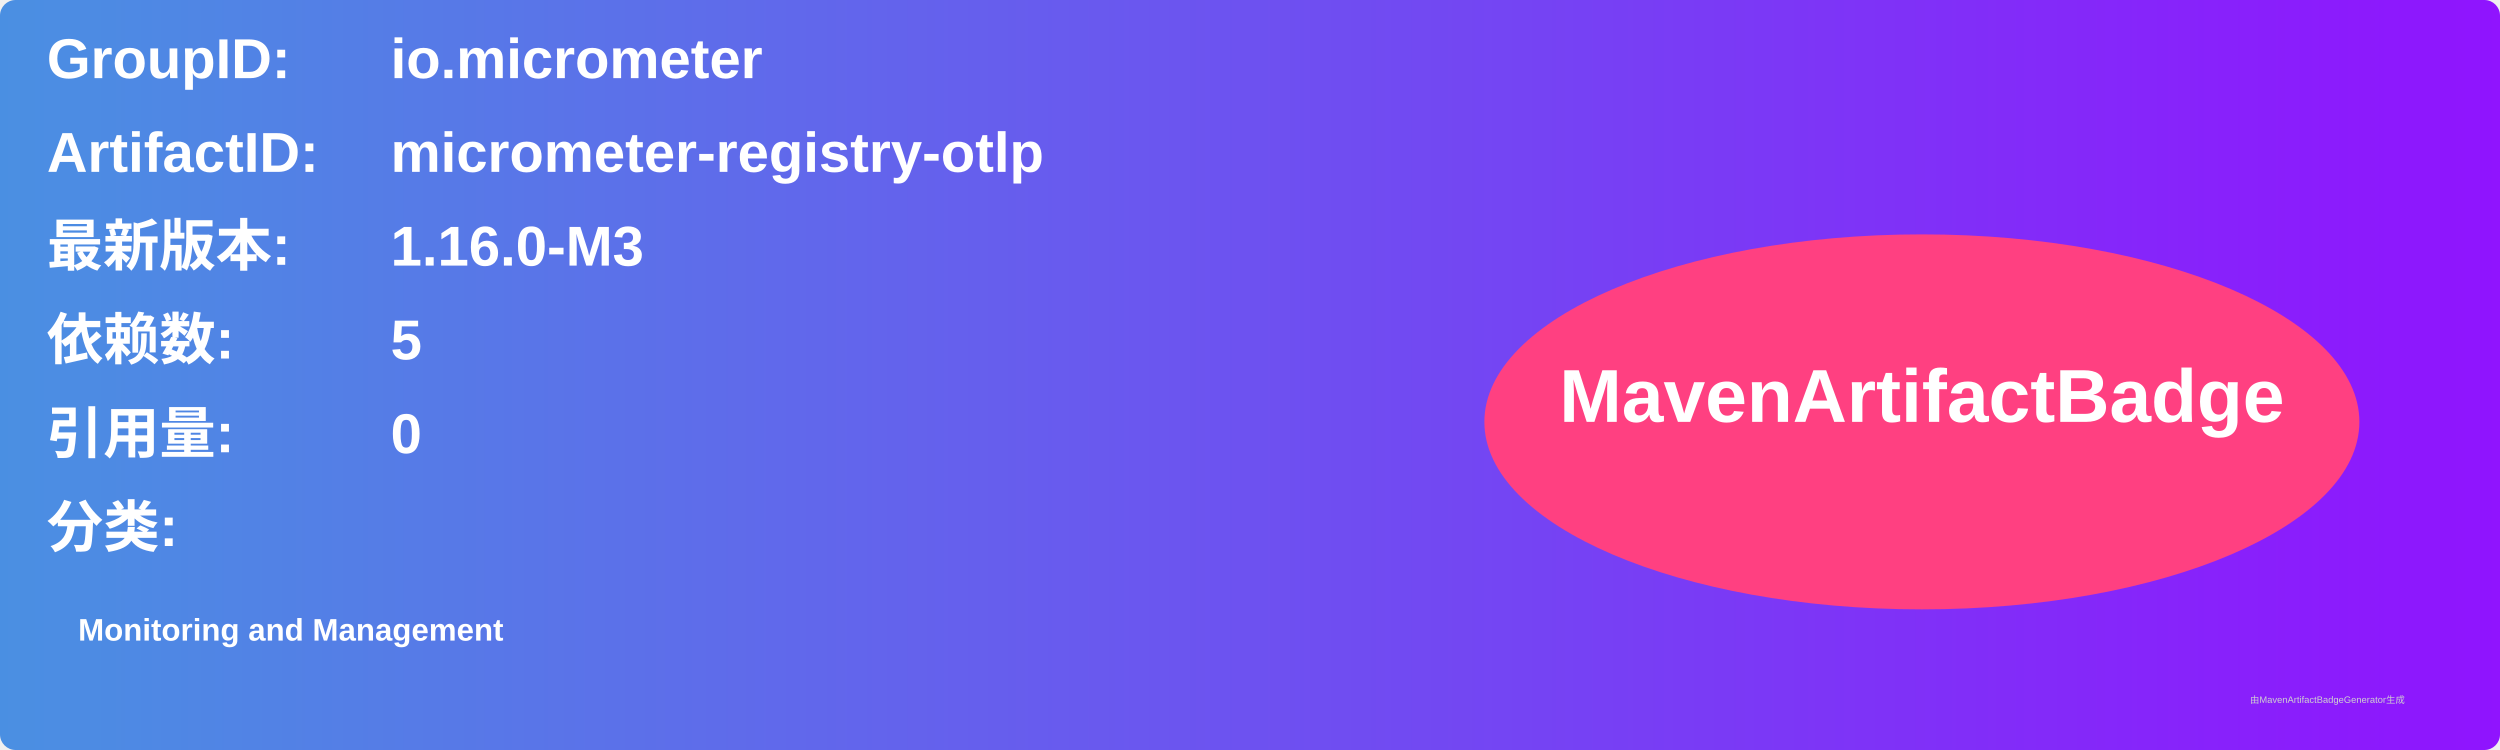
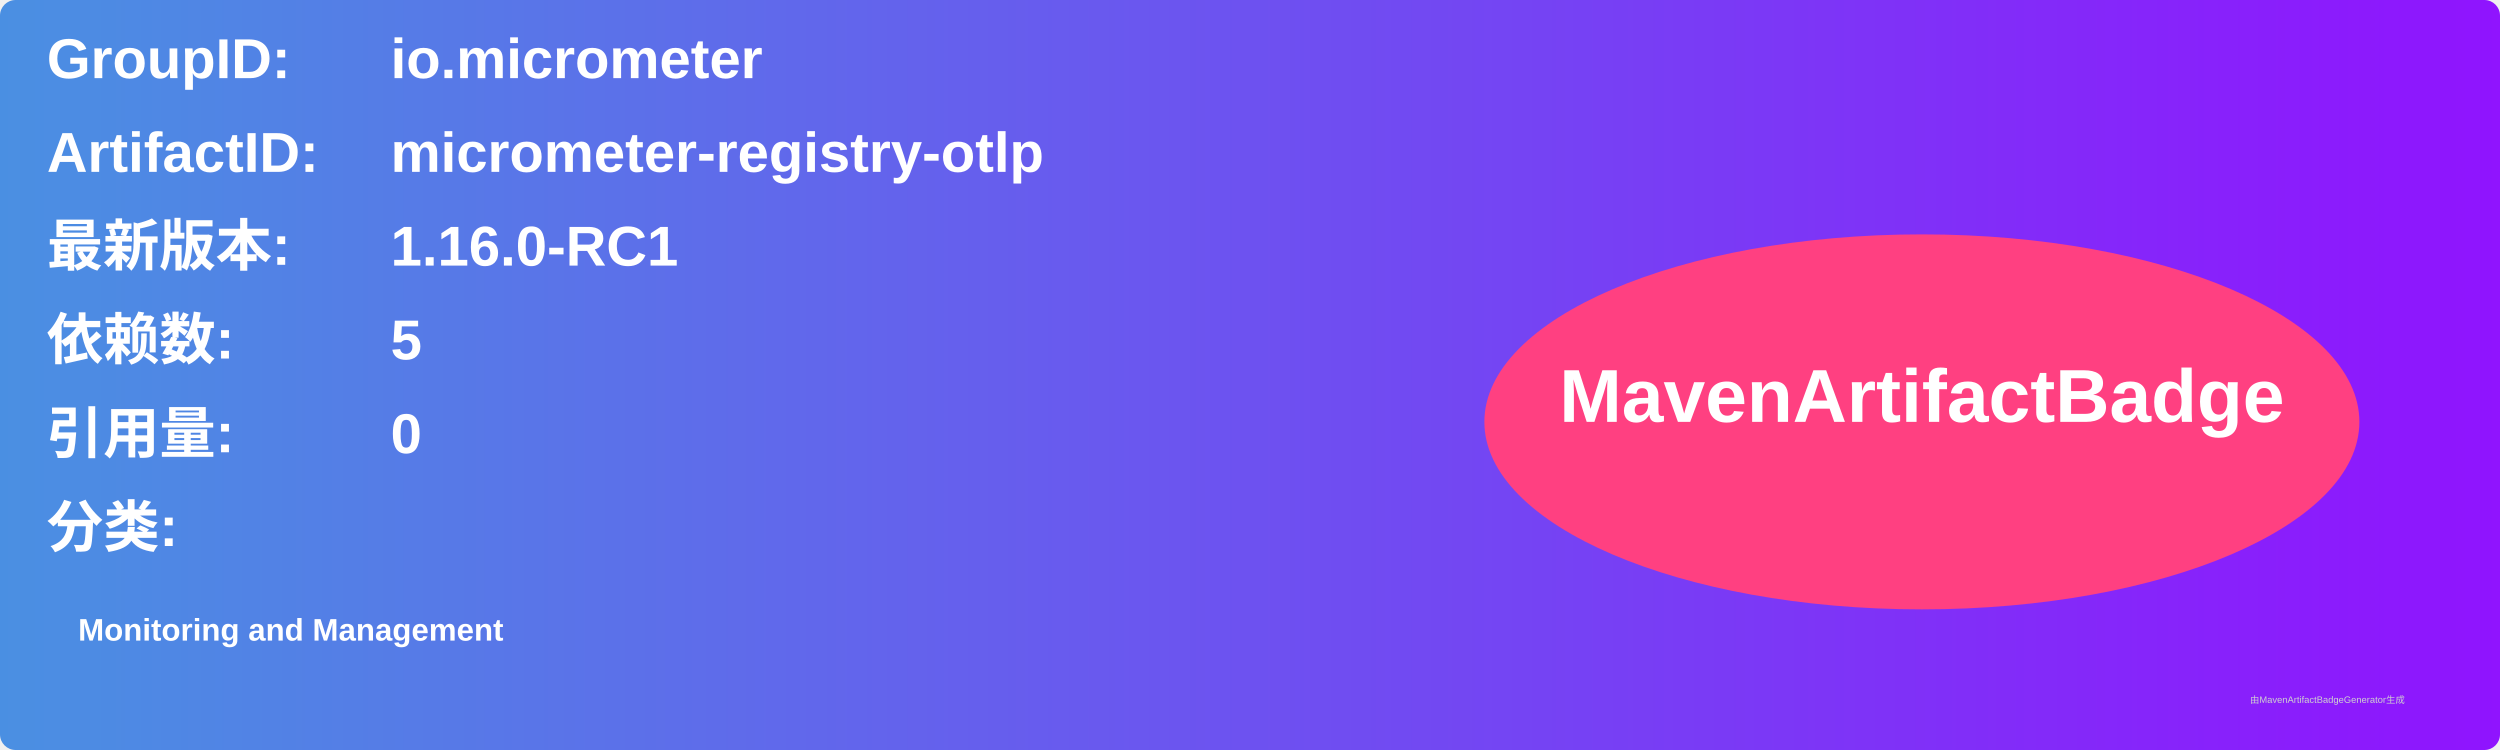
<svg xmlns="http://www.w3.org/2000/svg" width="800" height="240" viewBox="0 0 800 240">
  <linearGradient id="grad" x1="0%" y1="0%" x2="100%" y2="0%">
    <stop offset="0%" stop-color="#4a90e2" />
    <stop offset="100%" stop-color="#9013fe" />
  </linearGradient>
  <rect width="100%" height="100%" rx="5" ry="5" fill="url(#grad)" />
  <g transform="translate(15, 15)">
    <text x="0" y="10" font-family="Arial" font-size="18" fill="white" font-weight="bold" width="260">GroupID:</text>
    <text x="110" y="10" font-family="Arial" font-size="18" fill="white" font-weight="bold" width="460">io.micrometer</text>
    <text x="0" y="40" font-family="Arial" font-size="18" fill="white" font-weight="bold" width="260">ArtifactID:</text>
    <text x="110" y="40" font-family="Arial" font-size="18" fill="white" font-weight="bold" width="460">micrometer-registry-otlp</text>
    <text x="0" y="70" font-family="Arial" font-size="18" fill="white" font-weight="bold">最新版本:</text>
    <text x="110" y="70" font-family="Arial" font-size="18" fill="white" font-weight="bold">
-       <tspan font-weight="bold">1.16.0-M3</tspan>
+       <tspan font-weight="bold">1.16.0-RC1</tspan>
    </text>
    <text x="0" y="100" font-family="Arial" font-size="18" fill="white" font-weight="bold">依赖数: </text>
    <text x="110" y="100" font-family="Arial" font-size="18" fill="white">
      <tspan font-weight="bold">5</tspan>
    </text>
    <text x="0" y="130" font-family="Arial" font-size="18" fill="white" font-weight="bold">引用量: </text>
    <text x="110" y="130" font-family="Arial" font-size="18" fill="white">
      <tspan font-weight="bold">0</tspan>
    </text>
    <text x="0" y="160" font-family="Arial" font-size="18" fill="white" font-weight="bold">分类:</text>
    <text x="10" y="190" font-family="Arial" font-size="10" fill="white">
      <tspan font-weight="bold">Monitoring and Management</tspan>
    </text>
    <ellipse cx="600" cy="120" rx="140" ry="60" fill="#ff4081" />
    <text x="600" y="120" text-anchor="middle" font-family="Arial" font-size="24" fill="white" font-weight="bold">MavenArtifactBadge</text>
  </g>
  <text x="720" y="225" font-family="Arial" font-size="3" fill="#d0d0d0">由MavenArtifactBadgeGenerator生成</text>
</svg>
